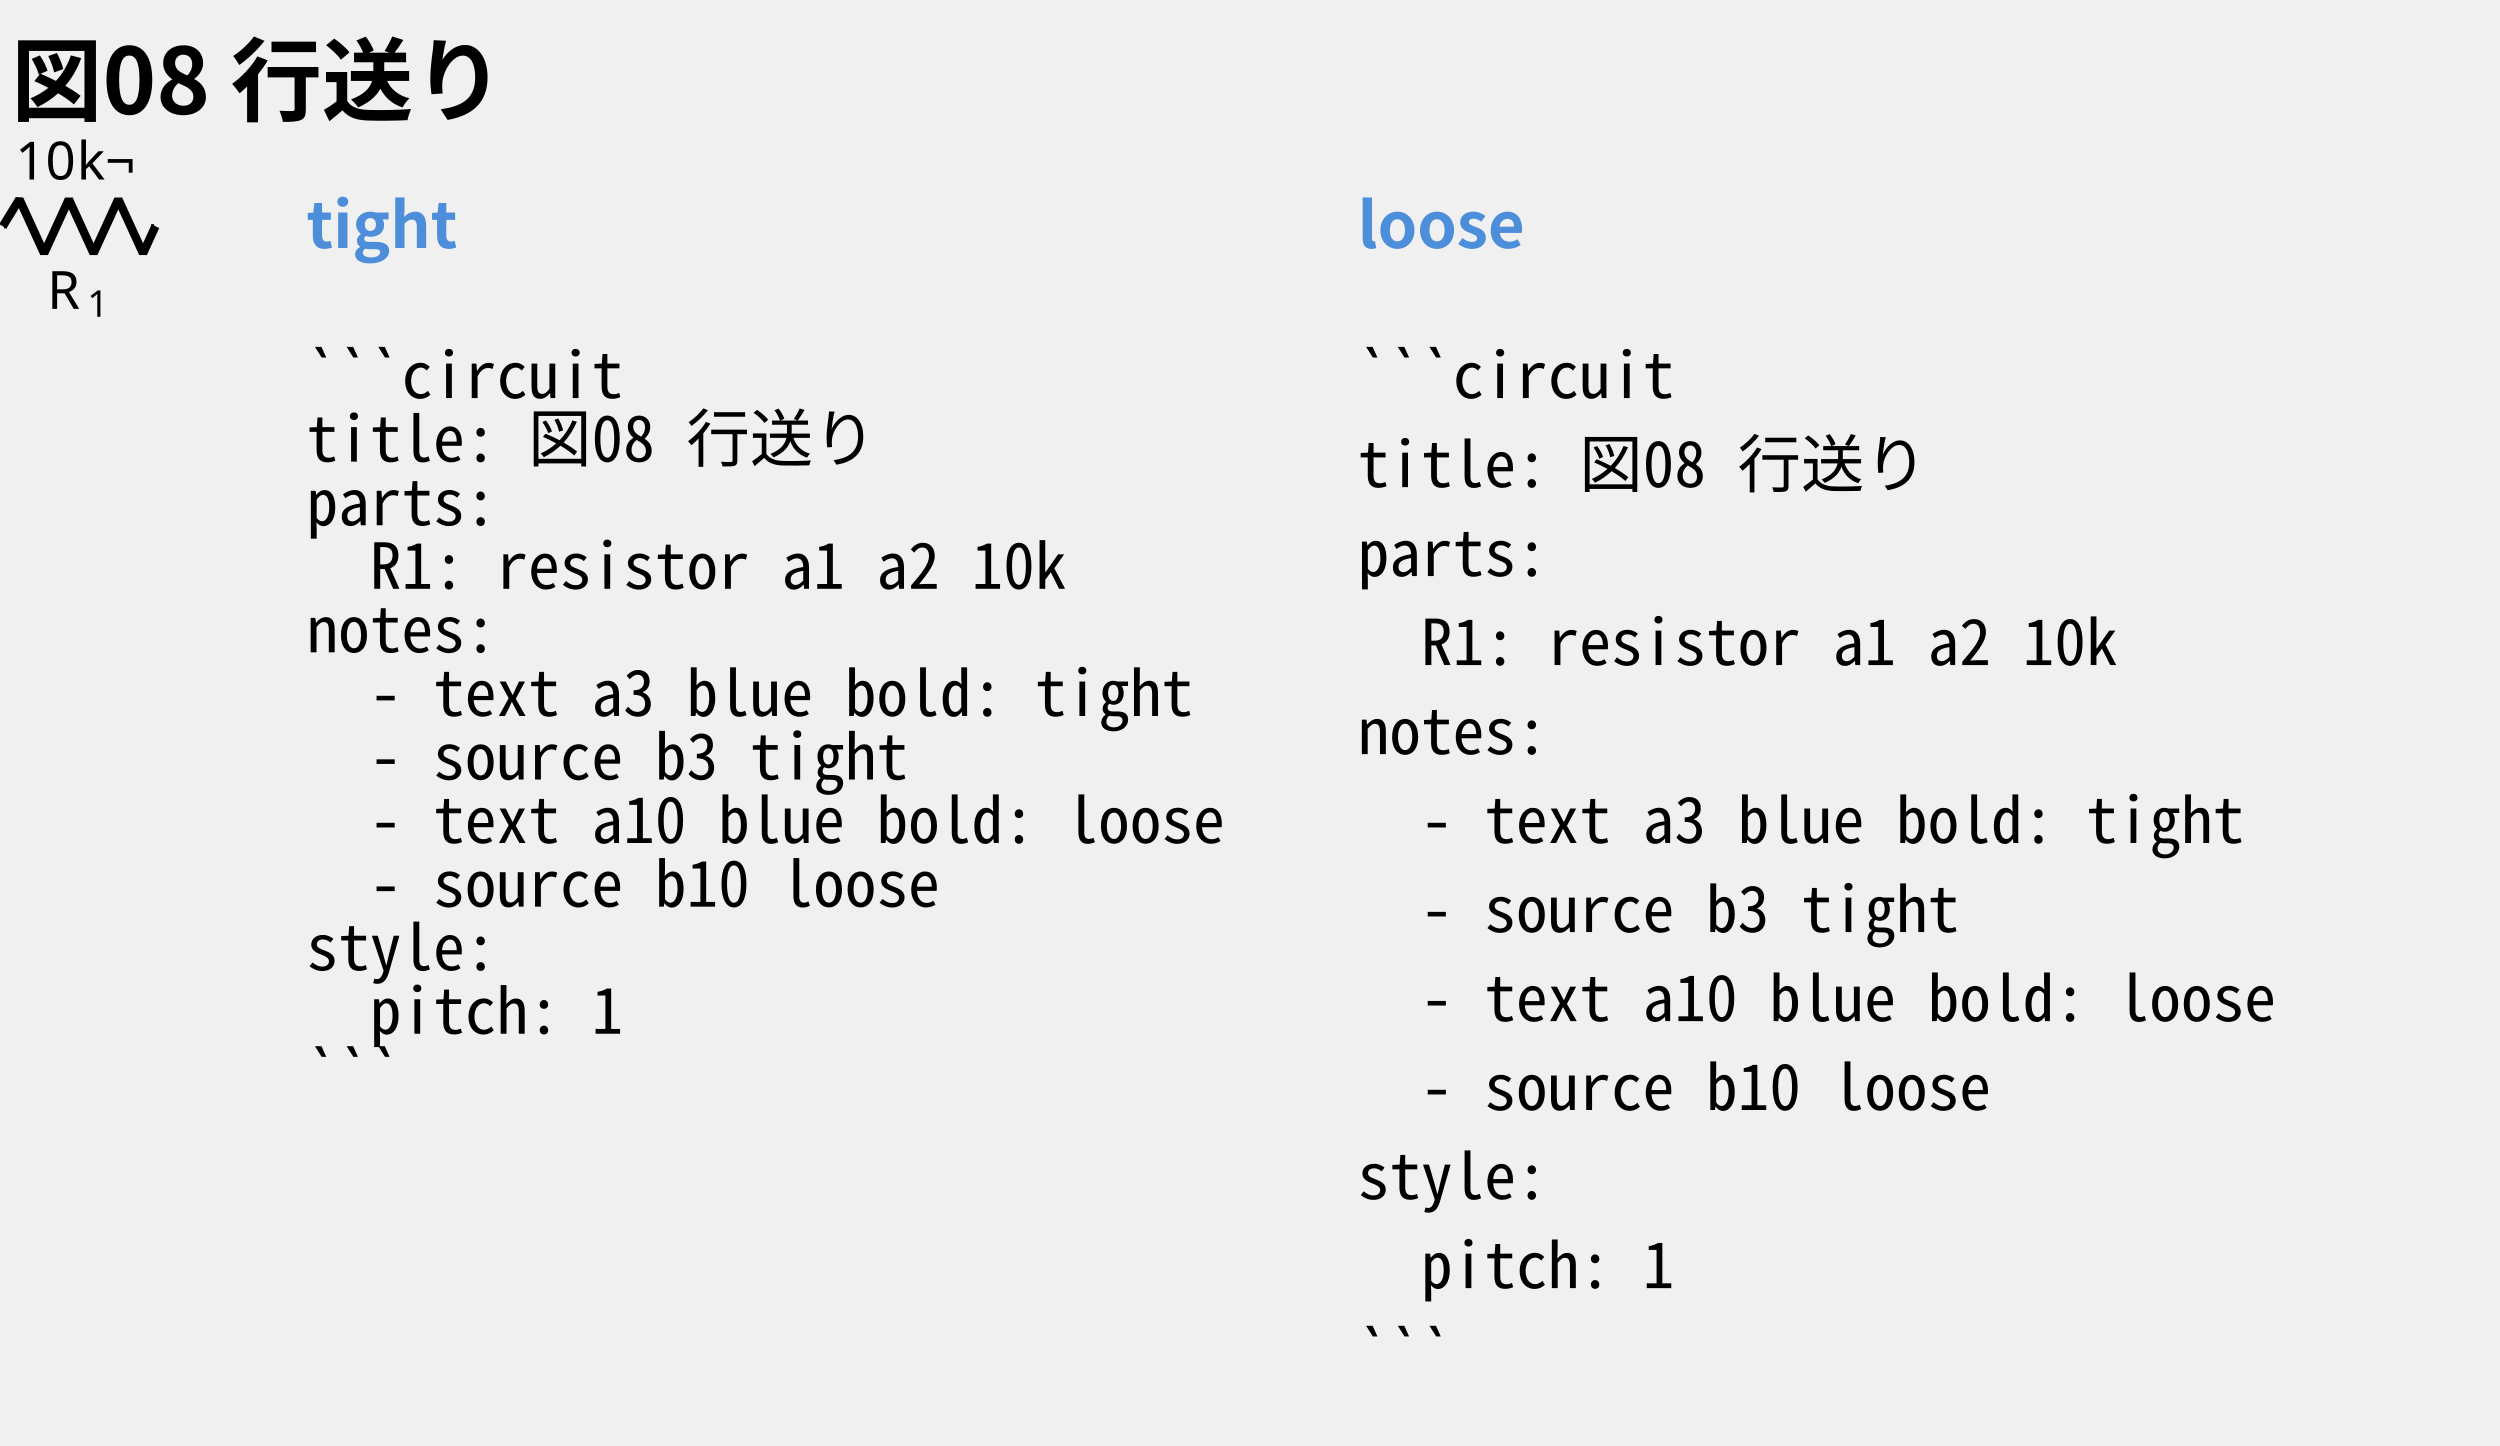
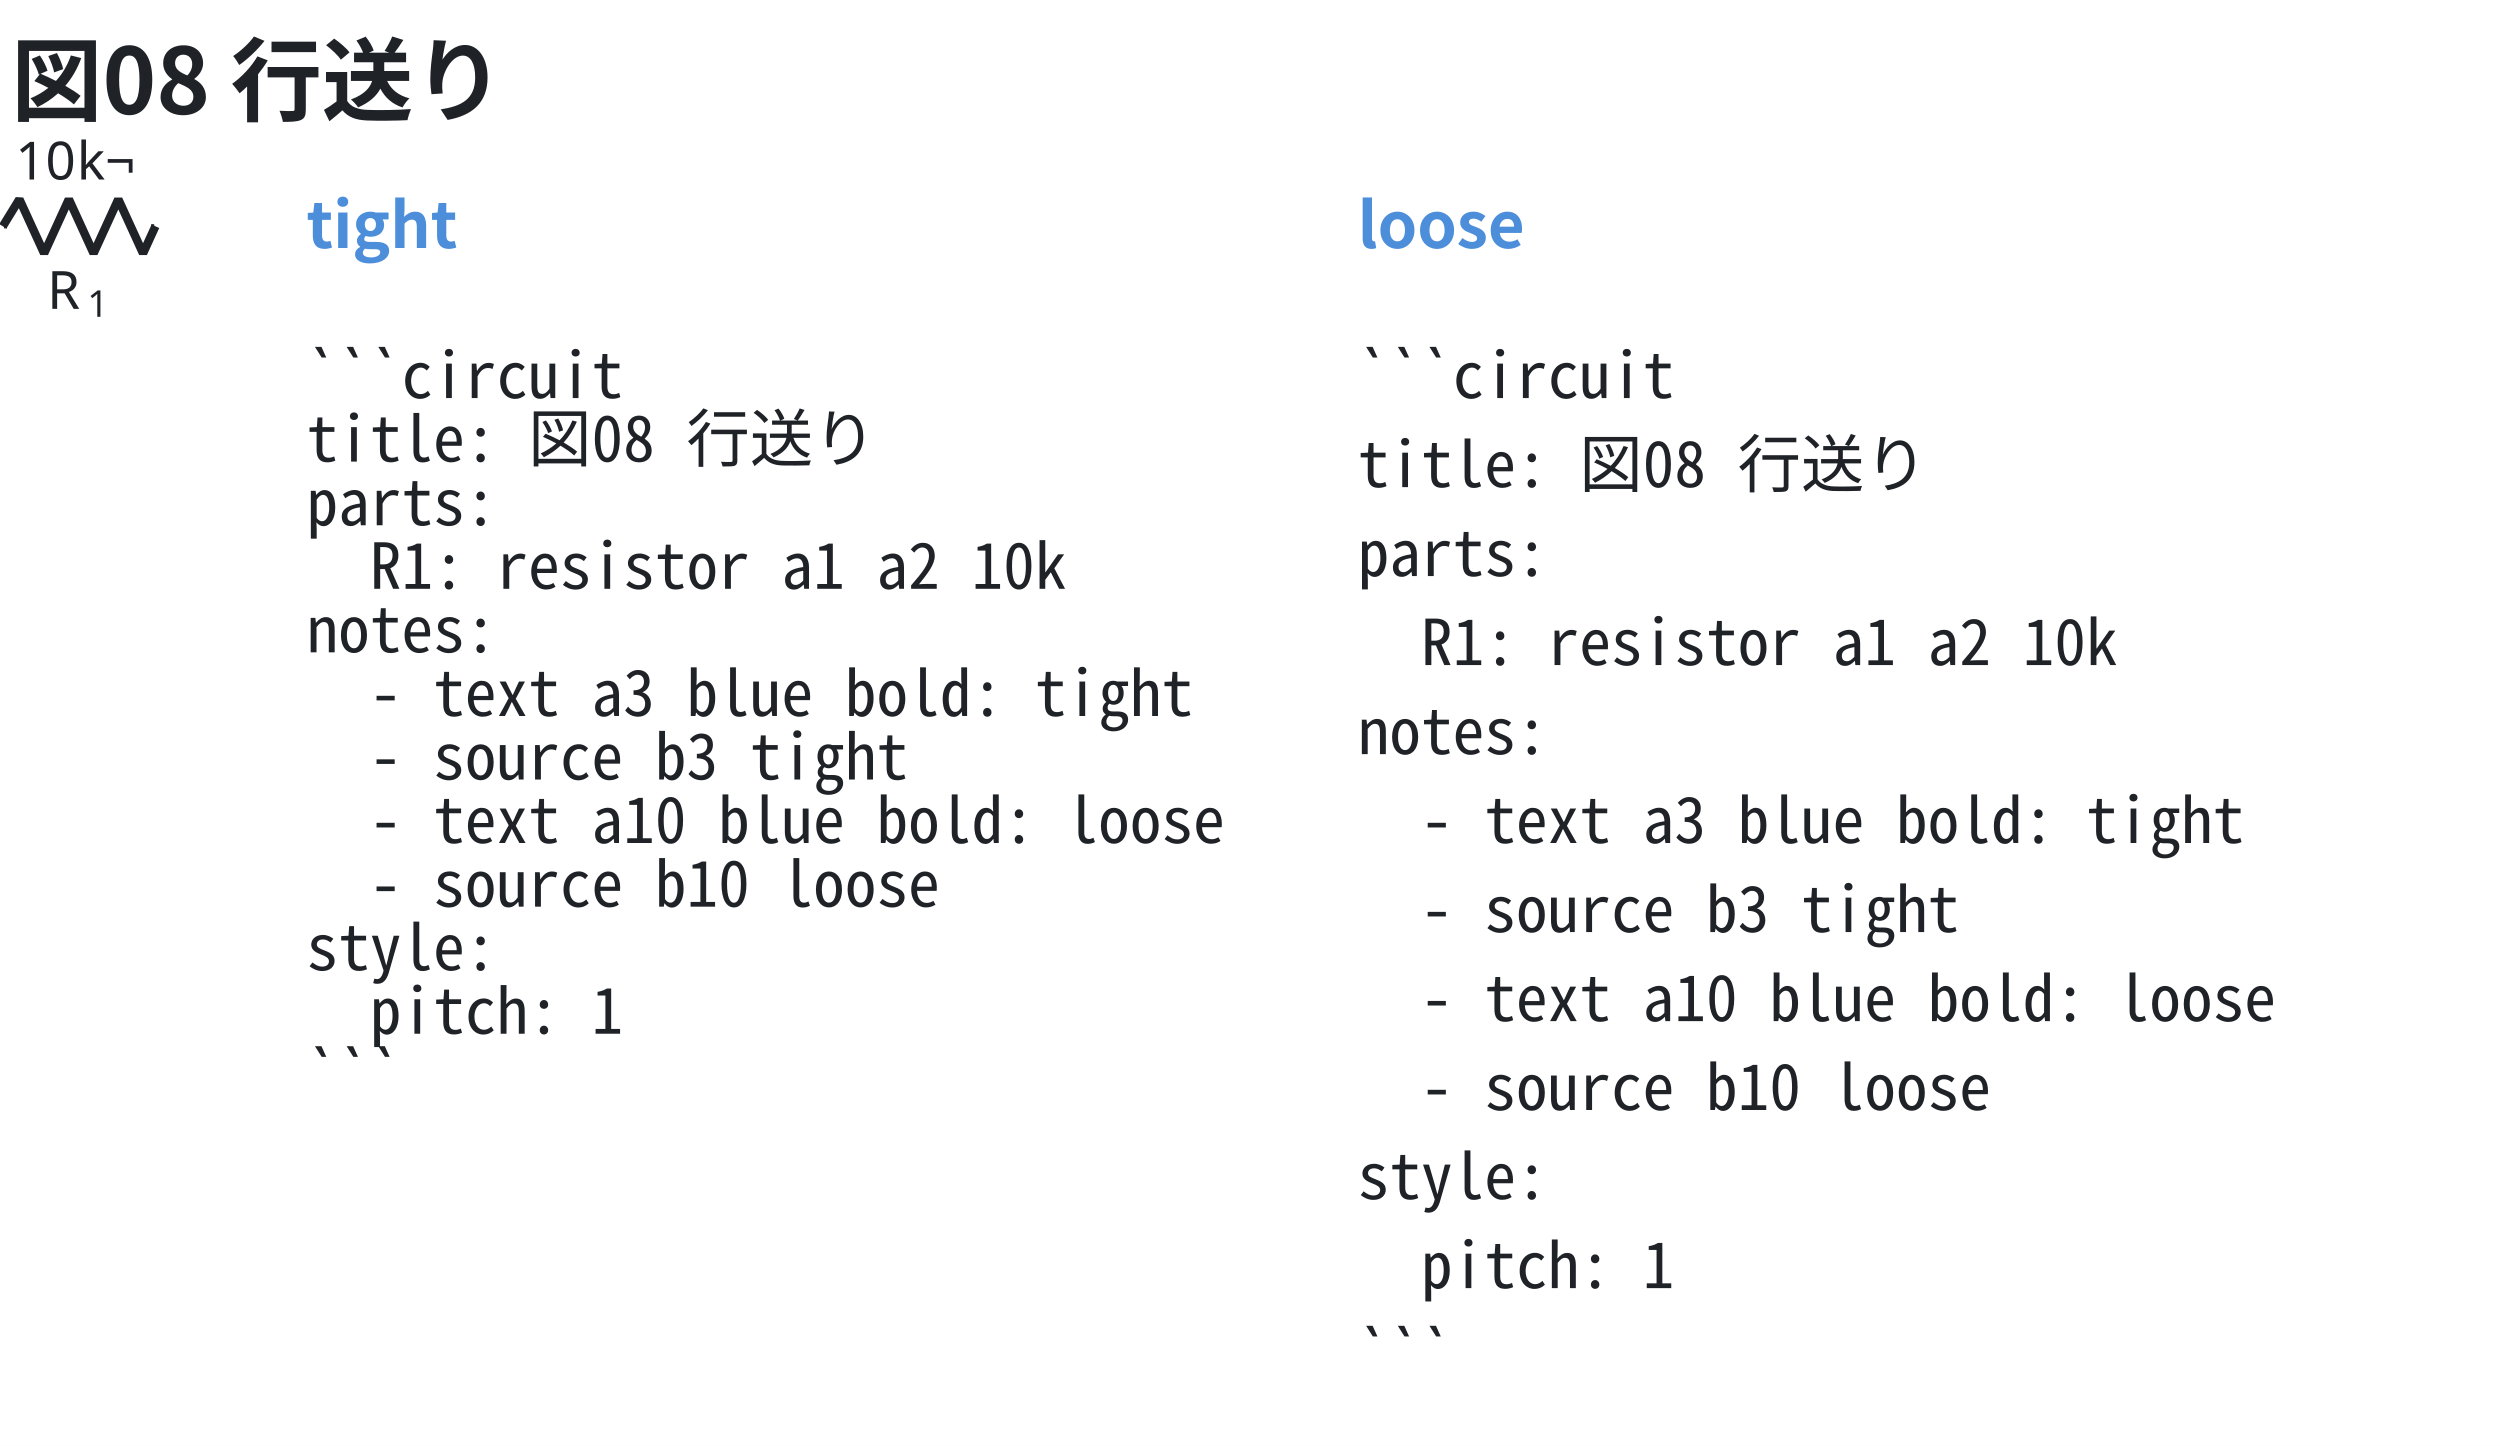
- <svg xmlns="http://www.w3.org/2000/svg" data-circuit-fence="0.1.0" fill="currentColor" width="631.584" height="365.275" viewBox="-72 -72 473.688 273.956">
-   <g stroke="currentColor" stroke-miterlimit="10" stroke-width=".8">
+ <svg xmlns="http://www.w3.org/2000/svg" data-figure-paper="#ffffff" data-circuit-fence="0.1.0" fill="#1f2328" width="631.584" height="365.275" viewBox="-72 -72 473.688 273.956">
+   <rect x="-72" y="-72" width="473.688" height="273.956" fill="#ffffff" />
+   <g stroke="#1f2328" stroke-miterlimit="10" stroke-width=".8">
    <path fill="none" d="M-71.239-29.123h.4m-.4 0h.569m27.315 0h.569m-.4 0h.4" />
    <g stroke-linejoin="bevel" stroke-width="1.6">
      <path fill="none" d="m-71.47-29.123 3.143-5.121 4.686 10.243 4.685-10.243 4.686 10.243 4.686-10.243 4.686 10.243 2.343-5.122" />
    </g>
    <g stroke="none">
      <text x="-71.239" y="-29.123" font-family="cmmi10" font-size="10" transform="translate(8.187 15.648)">R</text>
      <text x="-63.646" y="-27.623" font-family="cmr7" font-size="7" transform="translate(8.187 15.648)">1</text>
    </g>
    <g stroke="none" font-family="cmr10" font-size="10">
      <text x="-71.239" y="-29.123" transform="translate(2.143 -8.863)">10</text>
      <text x="-59.572" y="-29.123" transform="translate(2.143 -8.863)">k¬</text>
    </g>
    <g>
      <text x="-71.239" y="-29.123" fill="#4c8eda" stroke="none" font-family="'Noto Sans CJK JP','Noto Sans JP','Hiragino Sans','Yu Gothic',sans-serif" font-size="12" transform="translate(57.305 4.117)" font-weight="bold">tight</text>
    </g>
    <g>
-       <text x="-71.239" y="-29.123" fill="currentColor" stroke="none" font-family="'Noto Sans Mono CJK JP',ui-monospace,'SFMono-Regular',Consolas,'Liberation Mono',monospace" font-size="12" transform="translate(57.305 32.553)" xml:space="preserve">```circuit</text>
+       <text x="-71.239" y="-29.123" fill="#1f2328" stroke="none" font-family="'Noto Sans Mono CJK JP',ui-monospace,'SFMono-Regular',Consolas,'Liberation Mono',monospace" font-size="12" transform="translate(57.305 32.553)" xml:space="preserve">```circuit</text>
    </g>
    <g>
-       <text x="-71.239" y="-29.123" fill="currentColor" stroke="none" font-family="'Noto Sans Mono CJK JP',ui-monospace,'SFMono-Regular',Consolas,'Liberation Mono',monospace" font-size="12" transform="translate(57.305 44.588)" xml:space="preserve">title: 図08 行送り</text>
+       <text x="-71.239" y="-29.123" fill="#1f2328" stroke="none" font-family="'Noto Sans Mono CJK JP',ui-monospace,'SFMono-Regular',Consolas,'Liberation Mono',monospace" font-size="12" transform="translate(57.305 44.588)" xml:space="preserve">title: 図08 行送り</text>
    </g>
    <g>
-       <text x="-71.239" y="-29.123" fill="currentColor" stroke="none" font-family="'Noto Sans Mono CJK JP',ui-monospace,'SFMono-Regular',Consolas,'Liberation Mono',monospace" font-size="12" transform="translate(57.305 56.652)" xml:space="preserve">parts:</text>
+       <text x="-71.239" y="-29.123" fill="#1f2328" stroke="none" font-family="'Noto Sans Mono CJK JP',ui-monospace,'SFMono-Regular',Consolas,'Liberation Mono',monospace" font-size="12" transform="translate(57.305 56.652)" xml:space="preserve">parts:</text>
    </g>
    <g>
-       <text x="-71.239" y="-29.123" fill="currentColor" stroke="none" font-family="'Noto Sans Mono CJK JP',ui-monospace,'SFMono-Regular',Consolas,'Liberation Mono',monospace" font-size="12" transform="translate(57.305 68.688)" xml:space="preserve">  R1: resistor a1 a2 10k</text>
+       <text x="-71.239" y="-29.123" fill="#1f2328" stroke="none" font-family="'Noto Sans Mono CJK JP',ui-monospace,'SFMono-Regular',Consolas,'Liberation Mono',monospace" font-size="12" transform="translate(57.305 68.688)" xml:space="preserve">  R1: resistor a1 a2 10k</text>
    </g>
    <g>
-       <text x="-71.239" y="-29.123" fill="currentColor" stroke="none" font-family="'Noto Sans Mono CJK JP',ui-monospace,'SFMono-Regular',Consolas,'Liberation Mono',monospace" font-size="12" transform="translate(57.305 80.723)" xml:space="preserve">notes:</text>
+       <text x="-71.239" y="-29.123" fill="#1f2328" stroke="none" font-family="'Noto Sans Mono CJK JP',ui-monospace,'SFMono-Regular',Consolas,'Liberation Mono',monospace" font-size="12" transform="translate(57.305 80.723)" xml:space="preserve">notes:</text>
    </g>
    <g>
-       <text x="-71.239" y="-29.123" fill="currentColor" stroke="none" font-family="'Noto Sans Mono CJK JP',ui-monospace,'SFMono-Regular',Consolas,'Liberation Mono',monospace" font-size="12" transform="translate(57.305 92.787)" xml:space="preserve">  - text a3 blue bold: tight</text>
+       <text x="-71.239" y="-29.123" fill="#1f2328" stroke="none" font-family="'Noto Sans Mono CJK JP',ui-monospace,'SFMono-Regular',Consolas,'Liberation Mono',monospace" font-size="12" transform="translate(57.305 92.787)" xml:space="preserve">  - text a3 blue bold: tight</text>
    </g>
    <g>
-       <text x="-71.239" y="-29.123" fill="currentColor" stroke="none" font-family="'Noto Sans Mono CJK JP',ui-monospace,'SFMono-Regular',Consolas,'Liberation Mono',monospace" font-size="12" transform="translate(57.305 104.823)" xml:space="preserve">  - source b3 tight</text>
+       <text x="-71.239" y="-29.123" fill="#1f2328" stroke="none" font-family="'Noto Sans Mono CJK JP',ui-monospace,'SFMono-Regular',Consolas,'Liberation Mono',monospace" font-size="12" transform="translate(57.305 104.823)" xml:space="preserve">  - source b3 tight</text>
    </g>
    <g>
-       <text x="-71.239" y="-29.123" fill="currentColor" stroke="none" font-family="'Noto Sans Mono CJK JP',ui-monospace,'SFMono-Regular',Consolas,'Liberation Mono',monospace" font-size="12" transform="translate(57.305 116.858)" xml:space="preserve">  - text a10 blue bold: loose</text>
+       <text x="-71.239" y="-29.123" fill="#1f2328" stroke="none" font-family="'Noto Sans Mono CJK JP',ui-monospace,'SFMono-Regular',Consolas,'Liberation Mono',monospace" font-size="12" transform="translate(57.305 116.858)" xml:space="preserve">  - text a10 blue bold: loose</text>
    </g>
    <g>
-       <text x="-71.239" y="-29.123" fill="currentColor" stroke="none" font-family="'Noto Sans Mono CJK JP',ui-monospace,'SFMono-Regular',Consolas,'Liberation Mono',monospace" font-size="12" transform="translate(57.305 128.922)" xml:space="preserve">  - source b10 loose</text>
+       <text x="-71.239" y="-29.123" fill="#1f2328" stroke="none" font-family="'Noto Sans Mono CJK JP',ui-monospace,'SFMono-Regular',Consolas,'Liberation Mono',monospace" font-size="12" transform="translate(57.305 128.922)" xml:space="preserve">  - source b10 loose</text>
    </g>
    <g>
-       <text x="-71.239" y="-29.123" fill="currentColor" stroke="none" font-family="'Noto Sans Mono CJK JP',ui-monospace,'SFMono-Regular',Consolas,'Liberation Mono',monospace" font-size="12" transform="translate(57.305 140.958)" xml:space="preserve">style:</text>
+       <text x="-71.239" y="-29.123" fill="#1f2328" stroke="none" font-family="'Noto Sans Mono CJK JP',ui-monospace,'SFMono-Regular',Consolas,'Liberation Mono',monospace" font-size="12" transform="translate(57.305 140.958)" xml:space="preserve">style:</text>
    </g>
    <g>
-       <text x="-71.239" y="-29.123" fill="currentColor" stroke="none" font-family="'Noto Sans Mono CJK JP',ui-monospace,'SFMono-Regular',Consolas,'Liberation Mono',monospace" font-size="12" transform="translate(57.305 152.993)" xml:space="preserve">  pitch: 1</text>
+       <text x="-71.239" y="-29.123" fill="#1f2328" stroke="none" font-family="'Noto Sans Mono CJK JP',ui-monospace,'SFMono-Regular',Consolas,'Liberation Mono',monospace" font-size="12" transform="translate(57.305 152.993)" xml:space="preserve">  pitch: 1</text>
    </g>
    <g>
-       <text x="-71.239" y="-29.123" fill="currentColor" stroke="none" font-family="'Noto Sans Mono CJK JP',ui-monospace,'SFMono-Regular',Consolas,'Liberation Mono',monospace" font-size="12" transform="translate(57.305 165.057)" xml:space="preserve">```</text>
+       <text x="-71.239" y="-29.123" fill="#1f2328" stroke="none" font-family="'Noto Sans Mono CJK JP',ui-monospace,'SFMono-Regular',Consolas,'Liberation Mono',monospace" font-size="12" transform="translate(57.305 165.057)" xml:space="preserve">```</text>
    </g>
    <g>
      <text x="-71.239" y="-29.123" fill="#4c8eda" stroke="none" font-family="'Noto Sans CJK JP','Noto Sans JP','Hiragino Sans','Yu Gothic',sans-serif" font-size="12" transform="translate(256.475 4.117)" font-weight="bold">loose</text>
    </g>
    <g>
-       <text x="-71.239" y="-29.123" fill="currentColor" stroke="none" font-family="'Noto Sans Mono CJK JP',ui-monospace,'SFMono-Regular',Consolas,'Liberation Mono',monospace" font-size="12" transform="translate(256.475 32.553)" xml:space="preserve">```circuit</text>
+       <text x="-71.239" y="-29.123" fill="#1f2328" stroke="none" font-family="'Noto Sans Mono CJK JP',ui-monospace,'SFMono-Regular',Consolas,'Liberation Mono',monospace" font-size="12" transform="translate(256.475 32.553)" xml:space="preserve">```circuit</text>
    </g>
    <g>
-       <text x="-71.239" y="-29.123" fill="currentColor" stroke="none" font-family="'Noto Sans Mono CJK JP',ui-monospace,'SFMono-Regular',Consolas,'Liberation Mono',monospace" font-size="12" transform="translate(256.475 49.425)" xml:space="preserve">title: 図08 行送り</text>
+       <text x="-71.239" y="-29.123" fill="#1f2328" stroke="none" font-family="'Noto Sans Mono CJK JP',ui-monospace,'SFMono-Regular',Consolas,'Liberation Mono',monospace" font-size="12" transform="translate(256.475 49.425)" xml:space="preserve">title: 図08 行送り</text>
    </g>
    <g>
-       <text x="-71.239" y="-29.123" fill="currentColor" stroke="none" font-family="'Noto Sans Mono CJK JP',ui-monospace,'SFMono-Regular',Consolas,'Liberation Mono',monospace" font-size="12" transform="translate(256.475 66.27)" xml:space="preserve">parts:</text>
+       <text x="-71.239" y="-29.123" fill="#1f2328" stroke="none" font-family="'Noto Sans Mono CJK JP',ui-monospace,'SFMono-Regular',Consolas,'Liberation Mono',monospace" font-size="12" transform="translate(256.475 66.27)" xml:space="preserve">parts:</text>
    </g>
    <g>
-       <text x="-71.239" y="-29.123" fill="currentColor" stroke="none" font-family="'Noto Sans Mono CJK JP',ui-monospace,'SFMono-Regular',Consolas,'Liberation Mono',monospace" font-size="12" transform="translate(256.475 83.142)" xml:space="preserve">  R1: resistor a1 a2 10k</text>
+       <text x="-71.239" y="-29.123" fill="#1f2328" stroke="none" font-family="'Noto Sans Mono CJK JP',ui-monospace,'SFMono-Regular',Consolas,'Liberation Mono',monospace" font-size="12" transform="translate(256.475 83.142)" xml:space="preserve">  R1: resistor a1 a2 10k</text>
    </g>
    <g>
-       <text x="-71.239" y="-29.123" fill="currentColor" stroke="none" font-family="'Noto Sans Mono CJK JP',ui-monospace,'SFMono-Regular',Consolas,'Liberation Mono',monospace" font-size="12" transform="translate(256.475 100.014)" xml:space="preserve">notes:</text>
+       <text x="-71.239" y="-29.123" fill="#1f2328" stroke="none" font-family="'Noto Sans Mono CJK JP',ui-monospace,'SFMono-Regular',Consolas,'Liberation Mono',monospace" font-size="12" transform="translate(256.475 100.014)" xml:space="preserve">notes:</text>
    </g>
    <g>
-       <text x="-71.239" y="-29.123" fill="currentColor" stroke="none" font-family="'Noto Sans Mono CJK JP',ui-monospace,'SFMono-Regular',Consolas,'Liberation Mono',monospace" font-size="12" transform="translate(256.475 116.858)" xml:space="preserve">  - text a3 blue bold: tight</text>
+       <text x="-71.239" y="-29.123" fill="#1f2328" stroke="none" font-family="'Noto Sans Mono CJK JP',ui-monospace,'SFMono-Regular',Consolas,'Liberation Mono',monospace" font-size="12" transform="translate(256.475 116.858)" xml:space="preserve">  - text a3 blue bold: tight</text>
    </g>
    <g>
-       <text x="-71.239" y="-29.123" fill="currentColor" stroke="none" font-family="'Noto Sans Mono CJK JP',ui-monospace,'SFMono-Regular',Consolas,'Liberation Mono',monospace" font-size="12" transform="translate(256.475 133.73)" xml:space="preserve">  - source b3 tight</text>
+       <text x="-71.239" y="-29.123" fill="#1f2328" stroke="none" font-family="'Noto Sans Mono CJK JP',ui-monospace,'SFMono-Regular',Consolas,'Liberation Mono',monospace" font-size="12" transform="translate(256.475 133.73)" xml:space="preserve">  - source b3 tight</text>
    </g>
    <g>
-       <text x="-71.239" y="-29.123" fill="currentColor" stroke="none" font-family="'Noto Sans Mono CJK JP',ui-monospace,'SFMono-Regular',Consolas,'Liberation Mono',monospace" font-size="12" transform="translate(256.475 150.603)" xml:space="preserve">  - text a10 blue bold: loose</text>
+       <text x="-71.239" y="-29.123" fill="#1f2328" stroke="none" font-family="'Noto Sans Mono CJK JP',ui-monospace,'SFMono-Regular',Consolas,'Liberation Mono',monospace" font-size="12" transform="translate(256.475 150.603)" xml:space="preserve">  - text a10 blue bold: loose</text>
    </g>
    <g>
-       <text x="-71.239" y="-29.123" fill="currentColor" stroke="none" font-family="'Noto Sans Mono CJK JP',ui-monospace,'SFMono-Regular',Consolas,'Liberation Mono',monospace" font-size="12" transform="translate(256.475 167.447)" xml:space="preserve">  - source b10 loose</text>
+       <text x="-71.239" y="-29.123" fill="#1f2328" stroke="none" font-family="'Noto Sans Mono CJK JP',ui-monospace,'SFMono-Regular',Consolas,'Liberation Mono',monospace" font-size="12" transform="translate(256.475 167.447)" xml:space="preserve">  - source b10 loose</text>
    </g>
    <g>
-       <text x="-71.239" y="-29.123" fill="currentColor" stroke="none" font-family="'Noto Sans Mono CJK JP',ui-monospace,'SFMono-Regular',Consolas,'Liberation Mono',monospace" font-size="12" transform="translate(256.475 184.32)" xml:space="preserve">style:</text>
+       <text x="-71.239" y="-29.123" fill="#1f2328" stroke="none" font-family="'Noto Sans Mono CJK JP',ui-monospace,'SFMono-Regular',Consolas,'Liberation Mono',monospace" font-size="12" transform="translate(256.475 184.32)" xml:space="preserve">style:</text>
    </g>
    <g>
-       <text x="-71.239" y="-29.123" fill="currentColor" stroke="none" font-family="'Noto Sans Mono CJK JP',ui-monospace,'SFMono-Regular',Consolas,'Liberation Mono',monospace" font-size="12" transform="translate(256.475 201.192)" xml:space="preserve">  pitch: 1</text>
+       <text x="-71.239" y="-29.123" fill="#1f2328" stroke="none" font-family="'Noto Sans Mono CJK JP',ui-monospace,'SFMono-Regular',Consolas,'Liberation Mono',monospace" font-size="12" transform="translate(256.475 201.192)" xml:space="preserve">  pitch: 1</text>
    </g>
    <g>
-       <text x="-71.239" y="-29.123" fill="currentColor" stroke="none" font-family="'Noto Sans Mono CJK JP',ui-monospace,'SFMono-Regular',Consolas,'Liberation Mono',monospace" font-size="12" transform="translate(256.475 218.036)" xml:space="preserve">```</text>
+       <text x="-71.239" y="-29.123" fill="#1f2328" stroke="none" font-family="'Noto Sans Mono CJK JP',ui-monospace,'SFMono-Regular',Consolas,'Liberation Mono',monospace" font-size="12" transform="translate(256.475 218.036)" xml:space="preserve">```</text>
    </g>
    <g>
-       <text x="-71.239" y="-29.123" fill="currentColor" stroke="none" font-family="'Noto Sans CJK JP','Noto Sans JP','Hiragino Sans','Yu Gothic',sans-serif" font-size="17.28" transform="translate(1.369 -21.277)" font-weight="bold">図08 行送り</text>
+       <text x="-71.239" y="-29.123" fill="#1f2328" stroke="none" font-family="'Noto Sans CJK JP','Noto Sans JP','Hiragino Sans','Yu Gothic',sans-serif" font-size="17.28" transform="translate(1.369 -21.277)" font-weight="bold">図08 行送り</text>
    </g>
  </g>
</svg>
